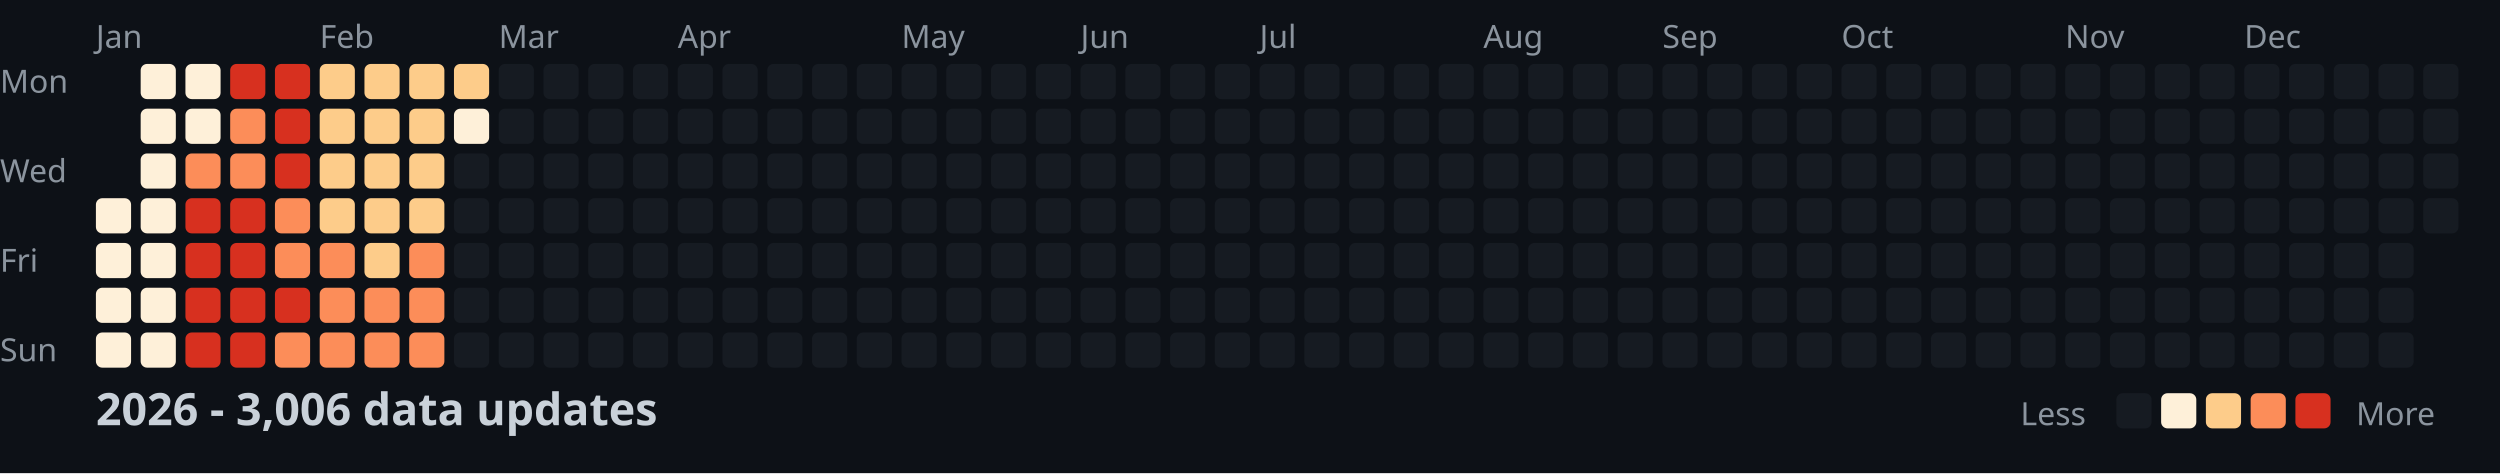
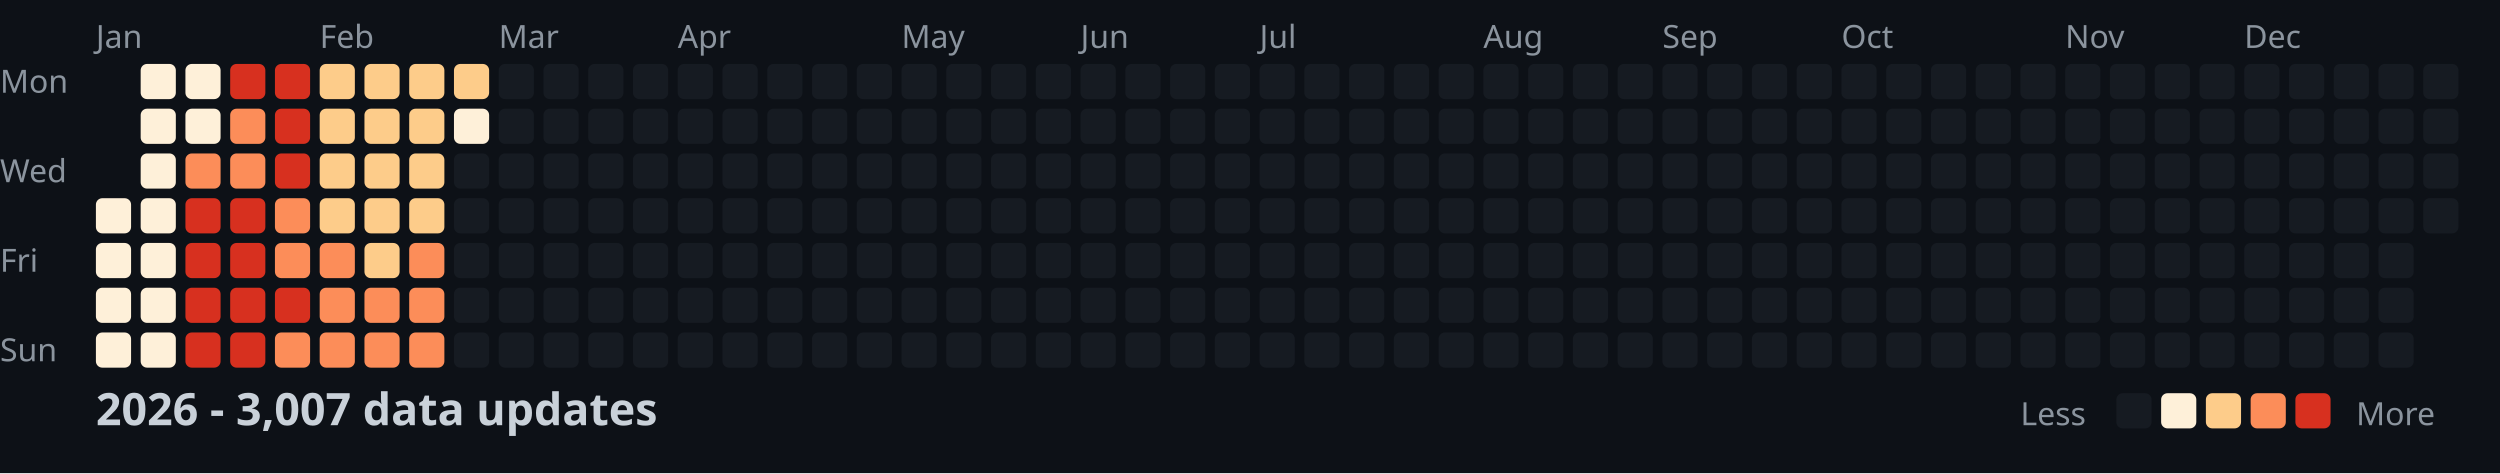
<svg xmlns="http://www.w3.org/2000/svg" width="782" height="148">
  <style>
    .month { font: 10px sans-serif; fill: #8b949e; }
    .day { font: 10px sans-serif; fill: #8b949e; }
    .title { font: bold 14px sans-serif; fill: #c9d1d9; }
    .legend { font: 10px sans-serif; fill: #8b949e; }
  </style>
  <rect width="100%" height="100%" fill="#0d1117" />
  <text x="0" y="29" class="day">Mon</text>
  <text x="0" y="57" class="day">Wed</text>
  <text x="0" y="85" class="day">Fri</text>
  <text x="0" y="113" class="day">Sun</text>
  <text x="30" y="15" class="month">Jan</text>
  <text x="100" y="15" class="month">Feb</text>
  <text x="156" y="15" class="month">Mar</text>
  <text x="212" y="15" class="month">Apr</text>
  <text x="282" y="15" class="month">May</text>
  <text x="338" y="15" class="month">Jun</text>
  <text x="394" y="15" class="month">Jul</text>
  <text x="464" y="15" class="month">Aug</text>
  <text x="520" y="15" class="month">Sep</text>
  <text x="576" y="15" class="month">Oct</text>
  <text x="646" y="15" class="month">Nov</text>
  <text x="702" y="15" class="month">Dec</text>
  <rect x="30" y="62" width="11" height="11" fill="#fef0d9" rx="2" />
  <rect x="30" y="76" width="11" height="11" fill="#fef0d9" rx="2" />
  <rect x="30" y="90" width="11" height="11" fill="#fef0d9" rx="2" />
  <rect x="30" y="104" width="11" height="11" fill="#fef0d9" rx="2" />
  <rect x="44" y="20" width="11" height="11" fill="#fef0d9" rx="2" />
  <rect x="44" y="34" width="11" height="11" fill="#fef0d9" rx="2" />
  <rect x="44" y="48" width="11" height="11" fill="#fef0d9" rx="2" />
  <rect x="44" y="62" width="11" height="11" fill="#fef0d9" rx="2" />
  <rect x="44" y="76" width="11" height="11" fill="#fef0d9" rx="2" />
  <rect x="44" y="90" width="11" height="11" fill="#fef0d9" rx="2" />
  <rect x="44" y="104" width="11" height="11" fill="#fef0d9" rx="2" />
  <rect x="58" y="20" width="11" height="11" fill="#fef0d9" rx="2" />
  <rect x="58" y="34" width="11" height="11" fill="#fef0d9" rx="2" />
  <rect x="58" y="48" width="11" height="11" fill="#fc8d59" rx="2" />
  <rect x="58" y="62" width="11" height="11" fill="#d7301f" rx="2" />
  <rect x="58" y="76" width="11" height="11" fill="#d7301f" rx="2" />
  <rect x="58" y="90" width="11" height="11" fill="#d7301f" rx="2" />
  <rect x="58" y="104" width="11" height="11" fill="#d7301f" rx="2" />
  <rect x="72" y="20" width="11" height="11" fill="#d7301f" rx="2" />
  <rect x="72" y="34" width="11" height="11" fill="#fc8d59" rx="2" />
  <rect x="72" y="48" width="11" height="11" fill="#fc8d59" rx="2" />
  <rect x="72" y="62" width="11" height="11" fill="#d7301f" rx="2" />
  <rect x="72" y="76" width="11" height="11" fill="#d7301f" rx="2" />
  <rect x="72" y="90" width="11" height="11" fill="#d7301f" rx="2" />
  <rect x="72" y="104" width="11" height="11" fill="#d7301f" rx="2" />
  <rect x="86" y="20" width="11" height="11" fill="#d7301f" rx="2" />
  <rect x="86" y="34" width="11" height="11" fill="#d7301f" rx="2" />
  <rect x="86" y="48" width="11" height="11" fill="#d7301f" rx="2" />
  <rect x="86" y="62" width="11" height="11" fill="#fc8d59" rx="2" />
  <rect x="86" y="76" width="11" height="11" fill="#fc8d59" rx="2" />
  <rect x="86" y="90" width="11" height="11" fill="#d7301f" rx="2" />
  <rect x="86" y="104" width="11" height="11" fill="#fc8d59" rx="2" />
  <rect x="100" y="20" width="11" height="11" fill="#fdcc8a" rx="2" />
  <rect x="100" y="34" width="11" height="11" fill="#fdcc8a" rx="2" />
  <rect x="100" y="48" width="11" height="11" fill="#fdcc8a" rx="2" />
  <rect x="100" y="62" width="11" height="11" fill="#fdcc8a" rx="2" />
  <rect x="100" y="76" width="11" height="11" fill="#fc8d59" rx="2" />
  <rect x="100" y="90" width="11" height="11" fill="#fc8d59" rx="2" />
  <rect x="100" y="104" width="11" height="11" fill="#fc8d59" rx="2" />
  <rect x="114" y="20" width="11" height="11" fill="#fdcc8a" rx="2" />
  <rect x="114" y="34" width="11" height="11" fill="#fdcc8a" rx="2" />
  <rect x="114" y="48" width="11" height="11" fill="#fdcc8a" rx="2" />
  <rect x="114" y="62" width="11" height="11" fill="#fdcc8a" rx="2" />
  <rect x="114" y="76" width="11" height="11" fill="#fdcc8a" rx="2" />
  <rect x="114" y="90" width="11" height="11" fill="#fc8d59" rx="2" />
  <rect x="114" y="104" width="11" height="11" fill="#fc8d59" rx="2" />
  <rect x="128" y="20" width="11" height="11" fill="#fdcc8a" rx="2" />
  <rect x="128" y="34" width="11" height="11" fill="#fdcc8a" rx="2" />
  <rect x="128" y="48" width="11" height="11" fill="#fdcc8a" rx="2" />
  <rect x="128" y="62" width="11" height="11" fill="#fdcc8a" rx="2" />
  <rect x="128" y="76" width="11" height="11" fill="#fc8d59" rx="2" />
  <rect x="128" y="90" width="11" height="11" fill="#fc8d59" rx="2" />
  <rect x="128" y="104" width="11" height="11" fill="#fc8d59" rx="2" />
  <rect x="142" y="20" width="11" height="11" fill="#fdcc8a" rx="2" />
  <rect x="142" y="34" width="11" height="11" fill="#fef0d9" rx="2" />
  <rect x="142" y="48" width="11" height="11" fill="#161b22" rx="2" />
  <rect x="142" y="62" width="11" height="11" fill="#161b22" rx="2" />
  <rect x="142" y="76" width="11" height="11" fill="#161b22" rx="2" />
  <rect x="142" y="90" width="11" height="11" fill="#161b22" rx="2" />
  <rect x="142" y="104" width="11" height="11" fill="#161b22" rx="2" />
  <rect x="156" y="20" width="11" height="11" fill="#161b22" rx="2" />
  <rect x="156" y="34" width="11" height="11" fill="#161b22" rx="2" />
  <rect x="156" y="48" width="11" height="11" fill="#161b22" rx="2" />
  <rect x="156" y="62" width="11" height="11" fill="#161b22" rx="2" />
  <rect x="156" y="76" width="11" height="11" fill="#161b22" rx="2" />
  <rect x="156" y="90" width="11" height="11" fill="#161b22" rx="2" />
  <rect x="156" y="104" width="11" height="11" fill="#161b22" rx="2" />
  <rect x="170" y="20" width="11" height="11" fill="#161b22" rx="2" />
  <rect x="170" y="34" width="11" height="11" fill="#161b22" rx="2" />
  <rect x="170" y="48" width="11" height="11" fill="#161b22" rx="2" />
  <rect x="170" y="62" width="11" height="11" fill="#161b22" rx="2" />
  <rect x="170" y="76" width="11" height="11" fill="#161b22" rx="2" />
  <rect x="170" y="90" width="11" height="11" fill="#161b22" rx="2" />
  <rect x="170" y="104" width="11" height="11" fill="#161b22" rx="2" />
  <rect x="184" y="20" width="11" height="11" fill="#161b22" rx="2" />
  <rect x="184" y="34" width="11" height="11" fill="#161b22" rx="2" />
  <rect x="184" y="48" width="11" height="11" fill="#161b22" rx="2" />
  <rect x="184" y="62" width="11" height="11" fill="#161b22" rx="2" />
  <rect x="184" y="76" width="11" height="11" fill="#161b22" rx="2" />
  <rect x="184" y="90" width="11" height="11" fill="#161b22" rx="2" />
  <rect x="184" y="104" width="11" height="11" fill="#161b22" rx="2" />
  <rect x="198" y="20" width="11" height="11" fill="#161b22" rx="2" />
  <rect x="198" y="34" width="11" height="11" fill="#161b22" rx="2" />
  <rect x="198" y="48" width="11" height="11" fill="#161b22" rx="2" />
  <rect x="198" y="62" width="11" height="11" fill="#161b22" rx="2" />
  <rect x="198" y="76" width="11" height="11" fill="#161b22" rx="2" />
  <rect x="198" y="90" width="11" height="11" fill="#161b22" rx="2" />
  <rect x="198" y="104" width="11" height="11" fill="#161b22" rx="2" />
  <rect x="212" y="20" width="11" height="11" fill="#161b22" rx="2" />
  <rect x="212" y="34" width="11" height="11" fill="#161b22" rx="2" />
  <rect x="212" y="48" width="11" height="11" fill="#161b22" rx="2" />
  <rect x="212" y="62" width="11" height="11" fill="#161b22" rx="2" />
  <rect x="212" y="76" width="11" height="11" fill="#161b22" rx="2" />
  <rect x="212" y="90" width="11" height="11" fill="#161b22" rx="2" />
  <rect x="212" y="104" width="11" height="11" fill="#161b22" rx="2" />
  <rect x="226" y="20" width="11" height="11" fill="#161b22" rx="2" />
  <rect x="226" y="34" width="11" height="11" fill="#161b22" rx="2" />
  <rect x="226" y="48" width="11" height="11" fill="#161b22" rx="2" />
  <rect x="226" y="62" width="11" height="11" fill="#161b22" rx="2" />
  <rect x="226" y="76" width="11" height="11" fill="#161b22" rx="2" />
  <rect x="226" y="90" width="11" height="11" fill="#161b22" rx="2" />
  <rect x="226" y="104" width="11" height="11" fill="#161b22" rx="2" />
  <rect x="240" y="20" width="11" height="11" fill="#161b22" rx="2" />
  <rect x="240" y="34" width="11" height="11" fill="#161b22" rx="2" />
  <rect x="240" y="48" width="11" height="11" fill="#161b22" rx="2" />
  <rect x="240" y="62" width="11" height="11" fill="#161b22" rx="2" />
  <rect x="240" y="76" width="11" height="11" fill="#161b22" rx="2" />
  <rect x="240" y="90" width="11" height="11" fill="#161b22" rx="2" />
  <rect x="240" y="104" width="11" height="11" fill="#161b22" rx="2" />
  <rect x="254" y="20" width="11" height="11" fill="#161b22" rx="2" />
  <rect x="254" y="34" width="11" height="11" fill="#161b22" rx="2" />
  <rect x="254" y="48" width="11" height="11" fill="#161b22" rx="2" />
  <rect x="254" y="62" width="11" height="11" fill="#161b22" rx="2" />
  <rect x="254" y="76" width="11" height="11" fill="#161b22" rx="2" />
  <rect x="254" y="90" width="11" height="11" fill="#161b22" rx="2" />
  <rect x="254" y="104" width="11" height="11" fill="#161b22" rx="2" />
  <rect x="268" y="20" width="11" height="11" fill="#161b22" rx="2" />
  <rect x="268" y="34" width="11" height="11" fill="#161b22" rx="2" />
  <rect x="268" y="48" width="11" height="11" fill="#161b22" rx="2" />
  <rect x="268" y="62" width="11" height="11" fill="#161b22" rx="2" />
  <rect x="268" y="76" width="11" height="11" fill="#161b22" rx="2" />
  <rect x="268" y="90" width="11" height="11" fill="#161b22" rx="2" />
  <rect x="268" y="104" width="11" height="11" fill="#161b22" rx="2" />
  <rect x="282" y="20" width="11" height="11" fill="#161b22" rx="2" />
  <rect x="282" y="34" width="11" height="11" fill="#161b22" rx="2" />
  <rect x="282" y="48" width="11" height="11" fill="#161b22" rx="2" />
  <rect x="282" y="62" width="11" height="11" fill="#161b22" rx="2" />
  <rect x="282" y="76" width="11" height="11" fill="#161b22" rx="2" />
  <rect x="282" y="90" width="11" height="11" fill="#161b22" rx="2" />
  <rect x="282" y="104" width="11" height="11" fill="#161b22" rx="2" />
  <rect x="296" y="20" width="11" height="11" fill="#161b22" rx="2" />
  <rect x="296" y="34" width="11" height="11" fill="#161b22" rx="2" />
  <rect x="296" y="48" width="11" height="11" fill="#161b22" rx="2" />
  <rect x="296" y="62" width="11" height="11" fill="#161b22" rx="2" />
  <rect x="296" y="76" width="11" height="11" fill="#161b22" rx="2" />
  <rect x="296" y="90" width="11" height="11" fill="#161b22" rx="2" />
  <rect x="296" y="104" width="11" height="11" fill="#161b22" rx="2" />
  <rect x="310" y="20" width="11" height="11" fill="#161b22" rx="2" />
  <rect x="310" y="34" width="11" height="11" fill="#161b22" rx="2" />
  <rect x="310" y="48" width="11" height="11" fill="#161b22" rx="2" />
  <rect x="310" y="62" width="11" height="11" fill="#161b22" rx="2" />
  <rect x="310" y="76" width="11" height="11" fill="#161b22" rx="2" />
  <rect x="310" y="90" width="11" height="11" fill="#161b22" rx="2" />
  <rect x="310" y="104" width="11" height="11" fill="#161b22" rx="2" />
  <rect x="324" y="20" width="11" height="11" fill="#161b22" rx="2" />
  <rect x="324" y="34" width="11" height="11" fill="#161b22" rx="2" />
  <rect x="324" y="48" width="11" height="11" fill="#161b22" rx="2" />
  <rect x="324" y="62" width="11" height="11" fill="#161b22" rx="2" />
  <rect x="324" y="76" width="11" height="11" fill="#161b22" rx="2" />
  <rect x="324" y="90" width="11" height="11" fill="#161b22" rx="2" />
  <rect x="324" y="104" width="11" height="11" fill="#161b22" rx="2" />
  <rect x="338" y="20" width="11" height="11" fill="#161b22" rx="2" />
  <rect x="338" y="34" width="11" height="11" fill="#161b22" rx="2" />
  <rect x="338" y="48" width="11" height="11" fill="#161b22" rx="2" />
  <rect x="338" y="62" width="11" height="11" fill="#161b22" rx="2" />
  <rect x="338" y="76" width="11" height="11" fill="#161b22" rx="2" />
  <rect x="338" y="90" width="11" height="11" fill="#161b22" rx="2" />
  <rect x="338" y="104" width="11" height="11" fill="#161b22" rx="2" />
  <rect x="352" y="20" width="11" height="11" fill="#161b22" rx="2" />
  <rect x="352" y="34" width="11" height="11" fill="#161b22" rx="2" />
  <rect x="352" y="48" width="11" height="11" fill="#161b22" rx="2" />
  <rect x="352" y="62" width="11" height="11" fill="#161b22" rx="2" />
  <rect x="352" y="76" width="11" height="11" fill="#161b22" rx="2" />
  <rect x="352" y="90" width="11" height="11" fill="#161b22" rx="2" />
  <rect x="352" y="104" width="11" height="11" fill="#161b22" rx="2" />
  <rect x="366" y="20" width="11" height="11" fill="#161b22" rx="2" />
  <rect x="366" y="34" width="11" height="11" fill="#161b22" rx="2" />
  <rect x="366" y="48" width="11" height="11" fill="#161b22" rx="2" />
  <rect x="366" y="62" width="11" height="11" fill="#161b22" rx="2" />
  <rect x="366" y="76" width="11" height="11" fill="#161b22" rx="2" />
  <rect x="366" y="90" width="11" height="11" fill="#161b22" rx="2" />
  <rect x="366" y="104" width="11" height="11" fill="#161b22" rx="2" />
  <rect x="380" y="20" width="11" height="11" fill="#161b22" rx="2" />
  <rect x="380" y="34" width="11" height="11" fill="#161b22" rx="2" />
  <rect x="380" y="48" width="11" height="11" fill="#161b22" rx="2" />
  <rect x="380" y="62" width="11" height="11" fill="#161b22" rx="2" />
  <rect x="380" y="76" width="11" height="11" fill="#161b22" rx="2" />
  <rect x="380" y="90" width="11" height="11" fill="#161b22" rx="2" />
  <rect x="380" y="104" width="11" height="11" fill="#161b22" rx="2" />
  <rect x="394" y="20" width="11" height="11" fill="#161b22" rx="2" />
  <rect x="394" y="34" width="11" height="11" fill="#161b22" rx="2" />
  <rect x="394" y="48" width="11" height="11" fill="#161b22" rx="2" />
  <rect x="394" y="62" width="11" height="11" fill="#161b22" rx="2" />
  <rect x="394" y="76" width="11" height="11" fill="#161b22" rx="2" />
  <rect x="394" y="90" width="11" height="11" fill="#161b22" rx="2" />
  <rect x="394" y="104" width="11" height="11" fill="#161b22" rx="2" />
  <rect x="408" y="20" width="11" height="11" fill="#161b22" rx="2" />
  <rect x="408" y="34" width="11" height="11" fill="#161b22" rx="2" />
  <rect x="408" y="48" width="11" height="11" fill="#161b22" rx="2" />
  <rect x="408" y="62" width="11" height="11" fill="#161b22" rx="2" />
  <rect x="408" y="76" width="11" height="11" fill="#161b22" rx="2" />
  <rect x="408" y="90" width="11" height="11" fill="#161b22" rx="2" />
  <rect x="408" y="104" width="11" height="11" fill="#161b22" rx="2" />
  <rect x="422" y="20" width="11" height="11" fill="#161b22" rx="2" />
  <rect x="422" y="34" width="11" height="11" fill="#161b22" rx="2" />
  <rect x="422" y="48" width="11" height="11" fill="#161b22" rx="2" />
  <rect x="422" y="62" width="11" height="11" fill="#161b22" rx="2" />
  <rect x="422" y="76" width="11" height="11" fill="#161b22" rx="2" />
  <rect x="422" y="90" width="11" height="11" fill="#161b22" rx="2" />
  <rect x="422" y="104" width="11" height="11" fill="#161b22" rx="2" />
  <rect x="436" y="20" width="11" height="11" fill="#161b22" rx="2" />
  <rect x="436" y="34" width="11" height="11" fill="#161b22" rx="2" />
  <rect x="436" y="48" width="11" height="11" fill="#161b22" rx="2" />
  <rect x="436" y="62" width="11" height="11" fill="#161b22" rx="2" />
  <rect x="436" y="76" width="11" height="11" fill="#161b22" rx="2" />
  <rect x="436" y="90" width="11" height="11" fill="#161b22" rx="2" />
  <rect x="436" y="104" width="11" height="11" fill="#161b22" rx="2" />
  <rect x="450" y="20" width="11" height="11" fill="#161b22" rx="2" />
  <rect x="450" y="34" width="11" height="11" fill="#161b22" rx="2" />
  <rect x="450" y="48" width="11" height="11" fill="#161b22" rx="2" />
  <rect x="450" y="62" width="11" height="11" fill="#161b22" rx="2" />
  <rect x="450" y="76" width="11" height="11" fill="#161b22" rx="2" />
  <rect x="450" y="90" width="11" height="11" fill="#161b22" rx="2" />
  <rect x="450" y="104" width="11" height="11" fill="#161b22" rx="2" />
  <rect x="464" y="20" width="11" height="11" fill="#161b22" rx="2" />
  <rect x="464" y="34" width="11" height="11" fill="#161b22" rx="2" />
  <rect x="464" y="48" width="11" height="11" fill="#161b22" rx="2" />
  <rect x="464" y="62" width="11" height="11" fill="#161b22" rx="2" />
  <rect x="464" y="76" width="11" height="11" fill="#161b22" rx="2" />
  <rect x="464" y="90" width="11" height="11" fill="#161b22" rx="2" />
  <rect x="464" y="104" width="11" height="11" fill="#161b22" rx="2" />
  <rect x="478" y="20" width="11" height="11" fill="#161b22" rx="2" />
  <rect x="478" y="34" width="11" height="11" fill="#161b22" rx="2" />
  <rect x="478" y="48" width="11" height="11" fill="#161b22" rx="2" />
  <rect x="478" y="62" width="11" height="11" fill="#161b22" rx="2" />
  <rect x="478" y="76" width="11" height="11" fill="#161b22" rx="2" />
  <rect x="478" y="90" width="11" height="11" fill="#161b22" rx="2" />
  <rect x="478" y="104" width="11" height="11" fill="#161b22" rx="2" />
  <rect x="492" y="20" width="11" height="11" fill="#161b22" rx="2" />
  <rect x="492" y="34" width="11" height="11" fill="#161b22" rx="2" />
  <rect x="492" y="48" width="11" height="11" fill="#161b22" rx="2" />
  <rect x="492" y="62" width="11" height="11" fill="#161b22" rx="2" />
  <rect x="492" y="76" width="11" height="11" fill="#161b22" rx="2" />
  <rect x="492" y="90" width="11" height="11" fill="#161b22" rx="2" />
  <rect x="492" y="104" width="11" height="11" fill="#161b22" rx="2" />
  <rect x="506" y="20" width="11" height="11" fill="#161b22" rx="2" />
  <rect x="506" y="34" width="11" height="11" fill="#161b22" rx="2" />
  <rect x="506" y="48" width="11" height="11" fill="#161b22" rx="2" />
  <rect x="506" y="62" width="11" height="11" fill="#161b22" rx="2" />
  <rect x="506" y="76" width="11" height="11" fill="#161b22" rx="2" />
  <rect x="506" y="90" width="11" height="11" fill="#161b22" rx="2" />
  <rect x="506" y="104" width="11" height="11" fill="#161b22" rx="2" />
  <rect x="520" y="20" width="11" height="11" fill="#161b22" rx="2" />
  <rect x="520" y="34" width="11" height="11" fill="#161b22" rx="2" />
  <rect x="520" y="48" width="11" height="11" fill="#161b22" rx="2" />
  <rect x="520" y="62" width="11" height="11" fill="#161b22" rx="2" />
  <rect x="520" y="76" width="11" height="11" fill="#161b22" rx="2" />
  <rect x="520" y="90" width="11" height="11" fill="#161b22" rx="2" />
  <rect x="520" y="104" width="11" height="11" fill="#161b22" rx="2" />
  <rect x="534" y="20" width="11" height="11" fill="#161b22" rx="2" />
  <rect x="534" y="34" width="11" height="11" fill="#161b22" rx="2" />
  <rect x="534" y="48" width="11" height="11" fill="#161b22" rx="2" />
  <rect x="534" y="62" width="11" height="11" fill="#161b22" rx="2" />
  <rect x="534" y="76" width="11" height="11" fill="#161b22" rx="2" />
  <rect x="534" y="90" width="11" height="11" fill="#161b22" rx="2" />
  <rect x="534" y="104" width="11" height="11" fill="#161b22" rx="2" />
  <rect x="548" y="20" width="11" height="11" fill="#161b22" rx="2" />
  <rect x="548" y="34" width="11" height="11" fill="#161b22" rx="2" />
  <rect x="548" y="48" width="11" height="11" fill="#161b22" rx="2" />
  <rect x="548" y="62" width="11" height="11" fill="#161b22" rx="2" />
  <rect x="548" y="76" width="11" height="11" fill="#161b22" rx="2" />
  <rect x="548" y="90" width="11" height="11" fill="#161b22" rx="2" />
  <rect x="548" y="104" width="11" height="11" fill="#161b22" rx="2" />
  <rect x="562" y="20" width="11" height="11" fill="#161b22" rx="2" />
  <rect x="562" y="34" width="11" height="11" fill="#161b22" rx="2" />
  <rect x="562" y="48" width="11" height="11" fill="#161b22" rx="2" />
  <rect x="562" y="62" width="11" height="11" fill="#161b22" rx="2" />
  <rect x="562" y="76" width="11" height="11" fill="#161b22" rx="2" />
  <rect x="562" y="90" width="11" height="11" fill="#161b22" rx="2" />
  <rect x="562" y="104" width="11" height="11" fill="#161b22" rx="2" />
  <rect x="576" y="20" width="11" height="11" fill="#161b22" rx="2" />
  <rect x="576" y="34" width="11" height="11" fill="#161b22" rx="2" />
  <rect x="576" y="48" width="11" height="11" fill="#161b22" rx="2" />
  <rect x="576" y="62" width="11" height="11" fill="#161b22" rx="2" />
  <rect x="576" y="76" width="11" height="11" fill="#161b22" rx="2" />
  <rect x="576" y="90" width="11" height="11" fill="#161b22" rx="2" />
  <rect x="576" y="104" width="11" height="11" fill="#161b22" rx="2" />
  <rect x="590" y="20" width="11" height="11" fill="#161b22" rx="2" />
  <rect x="590" y="34" width="11" height="11" fill="#161b22" rx="2" />
  <rect x="590" y="48" width="11" height="11" fill="#161b22" rx="2" />
  <rect x="590" y="62" width="11" height="11" fill="#161b22" rx="2" />
  <rect x="590" y="76" width="11" height="11" fill="#161b22" rx="2" />
  <rect x="590" y="90" width="11" height="11" fill="#161b22" rx="2" />
  <rect x="590" y="104" width="11" height="11" fill="#161b22" rx="2" />
  <rect x="604" y="20" width="11" height="11" fill="#161b22" rx="2" />
  <rect x="604" y="34" width="11" height="11" fill="#161b22" rx="2" />
  <rect x="604" y="48" width="11" height="11" fill="#161b22" rx="2" />
  <rect x="604" y="62" width="11" height="11" fill="#161b22" rx="2" />
  <rect x="604" y="76" width="11" height="11" fill="#161b22" rx="2" />
  <rect x="604" y="90" width="11" height="11" fill="#161b22" rx="2" />
  <rect x="604" y="104" width="11" height="11" fill="#161b22" rx="2" />
  <rect x="618" y="20" width="11" height="11" fill="#161b22" rx="2" />
  <rect x="618" y="34" width="11" height="11" fill="#161b22" rx="2" />
  <rect x="618" y="48" width="11" height="11" fill="#161b22" rx="2" />
  <rect x="618" y="62" width="11" height="11" fill="#161b22" rx="2" />
  <rect x="618" y="76" width="11" height="11" fill="#161b22" rx="2" />
  <rect x="618" y="90" width="11" height="11" fill="#161b22" rx="2" />
  <rect x="618" y="104" width="11" height="11" fill="#161b22" rx="2" />
  <rect x="632" y="20" width="11" height="11" fill="#161b22" rx="2" />
  <rect x="632" y="34" width="11" height="11" fill="#161b22" rx="2" />
  <rect x="632" y="48" width="11" height="11" fill="#161b22" rx="2" />
  <rect x="632" y="62" width="11" height="11" fill="#161b22" rx="2" />
  <rect x="632" y="76" width="11" height="11" fill="#161b22" rx="2" />
  <rect x="632" y="90" width="11" height="11" fill="#161b22" rx="2" />
  <rect x="632" y="104" width="11" height="11" fill="#161b22" rx="2" />
  <rect x="646" y="20" width="11" height="11" fill="#161b22" rx="2" />
  <rect x="646" y="34" width="11" height="11" fill="#161b22" rx="2" />
  <rect x="646" y="48" width="11" height="11" fill="#161b22" rx="2" />
  <rect x="646" y="62" width="11" height="11" fill="#161b22" rx="2" />
  <rect x="646" y="76" width="11" height="11" fill="#161b22" rx="2" />
  <rect x="646" y="90" width="11" height="11" fill="#161b22" rx="2" />
  <rect x="646" y="104" width="11" height="11" fill="#161b22" rx="2" />
  <rect x="660" y="20" width="11" height="11" fill="#161b22" rx="2" />
  <rect x="660" y="34" width="11" height="11" fill="#161b22" rx="2" />
  <rect x="660" y="48" width="11" height="11" fill="#161b22" rx="2" />
  <rect x="660" y="62" width="11" height="11" fill="#161b22" rx="2" />
  <rect x="660" y="76" width="11" height="11" fill="#161b22" rx="2" />
  <rect x="660" y="90" width="11" height="11" fill="#161b22" rx="2" />
  <rect x="660" y="104" width="11" height="11" fill="#161b22" rx="2" />
  <rect x="674" y="20" width="11" height="11" fill="#161b22" rx="2" />
  <rect x="674" y="34" width="11" height="11" fill="#161b22" rx="2" />
  <rect x="674" y="48" width="11" height="11" fill="#161b22" rx="2" />
  <rect x="674" y="62" width="11" height="11" fill="#161b22" rx="2" />
  <rect x="674" y="76" width="11" height="11" fill="#161b22" rx="2" />
  <rect x="674" y="90" width="11" height="11" fill="#161b22" rx="2" />
  <rect x="674" y="104" width="11" height="11" fill="#161b22" rx="2" />
  <rect x="688" y="20" width="11" height="11" fill="#161b22" rx="2" />
  <rect x="688" y="34" width="11" height="11" fill="#161b22" rx="2" />
  <rect x="688" y="48" width="11" height="11" fill="#161b22" rx="2" />
  <rect x="688" y="62" width="11" height="11" fill="#161b22" rx="2" />
  <rect x="688" y="76" width="11" height="11" fill="#161b22" rx="2" />
  <rect x="688" y="90" width="11" height="11" fill="#161b22" rx="2" />
  <rect x="688" y="104" width="11" height="11" fill="#161b22" rx="2" />
  <rect x="702" y="20" width="11" height="11" fill="#161b22" rx="2" />
  <rect x="702" y="34" width="11" height="11" fill="#161b22" rx="2" />
  <rect x="702" y="48" width="11" height="11" fill="#161b22" rx="2" />
  <rect x="702" y="62" width="11" height="11" fill="#161b22" rx="2" />
  <rect x="702" y="76" width="11" height="11" fill="#161b22" rx="2" />
  <rect x="702" y="90" width="11" height="11" fill="#161b22" rx="2" />
  <rect x="702" y="104" width="11" height="11" fill="#161b22" rx="2" />
  <rect x="716" y="20" width="11" height="11" fill="#161b22" rx="2" />
  <rect x="716" y="34" width="11" height="11" fill="#161b22" rx="2" />
  <rect x="716" y="48" width="11" height="11" fill="#161b22" rx="2" />
  <rect x="716" y="62" width="11" height="11" fill="#161b22" rx="2" />
  <rect x="716" y="76" width="11" height="11" fill="#161b22" rx="2" />
  <rect x="716" y="90" width="11" height="11" fill="#161b22" rx="2" />
  <rect x="716" y="104" width="11" height="11" fill="#161b22" rx="2" />
  <rect x="730" y="20" width="11" height="11" fill="#161b22" rx="2" />
  <rect x="730" y="34" width="11" height="11" fill="#161b22" rx="2" />
  <rect x="730" y="48" width="11" height="11" fill="#161b22" rx="2" />
  <rect x="730" y="62" width="11" height="11" fill="#161b22" rx="2" />
  <rect x="730" y="76" width="11" height="11" fill="#161b22" rx="2" />
  <rect x="730" y="90" width="11" height="11" fill="#161b22" rx="2" />
  <rect x="730" y="104" width="11" height="11" fill="#161b22" rx="2" />
  <rect x="744" y="20" width="11" height="11" fill="#161b22" rx="2" />
  <rect x="744" y="34" width="11" height="11" fill="#161b22" rx="2" />
  <rect x="744" y="48" width="11" height="11" fill="#161b22" rx="2" />
  <rect x="744" y="62" width="11" height="11" fill="#161b22" rx="2" />
  <rect x="744" y="76" width="11" height="11" fill="#161b22" rx="2" />
  <rect x="744" y="90" width="11" height="11" fill="#161b22" rx="2" />
  <rect x="744" y="104" width="11" height="11" fill="#161b22" rx="2" />
  <rect x="758" y="20" width="11" height="11" fill="#161b22" rx="2" />
  <rect x="758" y="34" width="11" height="11" fill="#161b22" rx="2" />
  <rect x="758" y="48" width="11" height="11" fill="#161b22" rx="2" />
  <rect x="758" y="62" width="11" height="11" fill="#161b22" rx="2" />
-   <text x="30" y="133" class="title">2026 - 3,006 data updates</text>
+   <text x="30" y="133" class="title">2026 - 3,007 data updates</text>
  <text x="632" y="133" class="legend">Less</text>
  <rect x="662" y="123" width="11" height="11" fill="#161b22" rx="2" />
  <rect x="676" y="123" width="11" height="11" fill="#fef0d9" rx="2" />
  <rect x="690" y="123" width="11" height="11" fill="#fdcc8a" rx="2" />
  <rect x="704" y="123" width="11" height="11" fill="#fc8d59" rx="2" />
  <rect x="718" y="123" width="11" height="11" fill="#d7301f" rx="2" />
  <text x="737" y="133" class="legend">More</text>
</svg>
